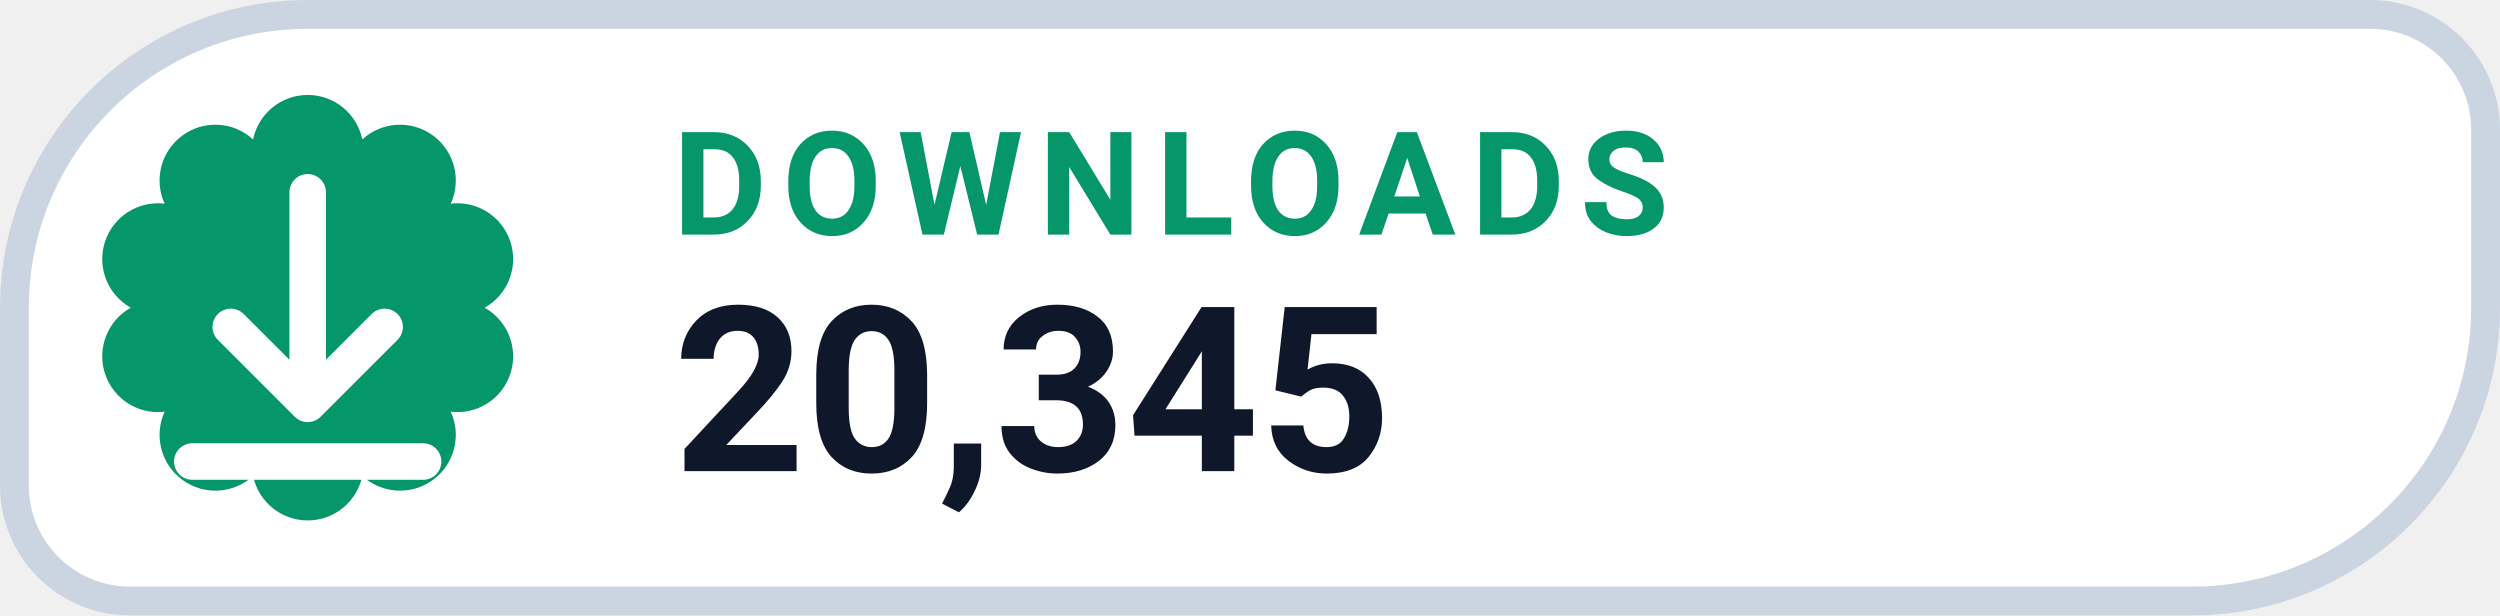
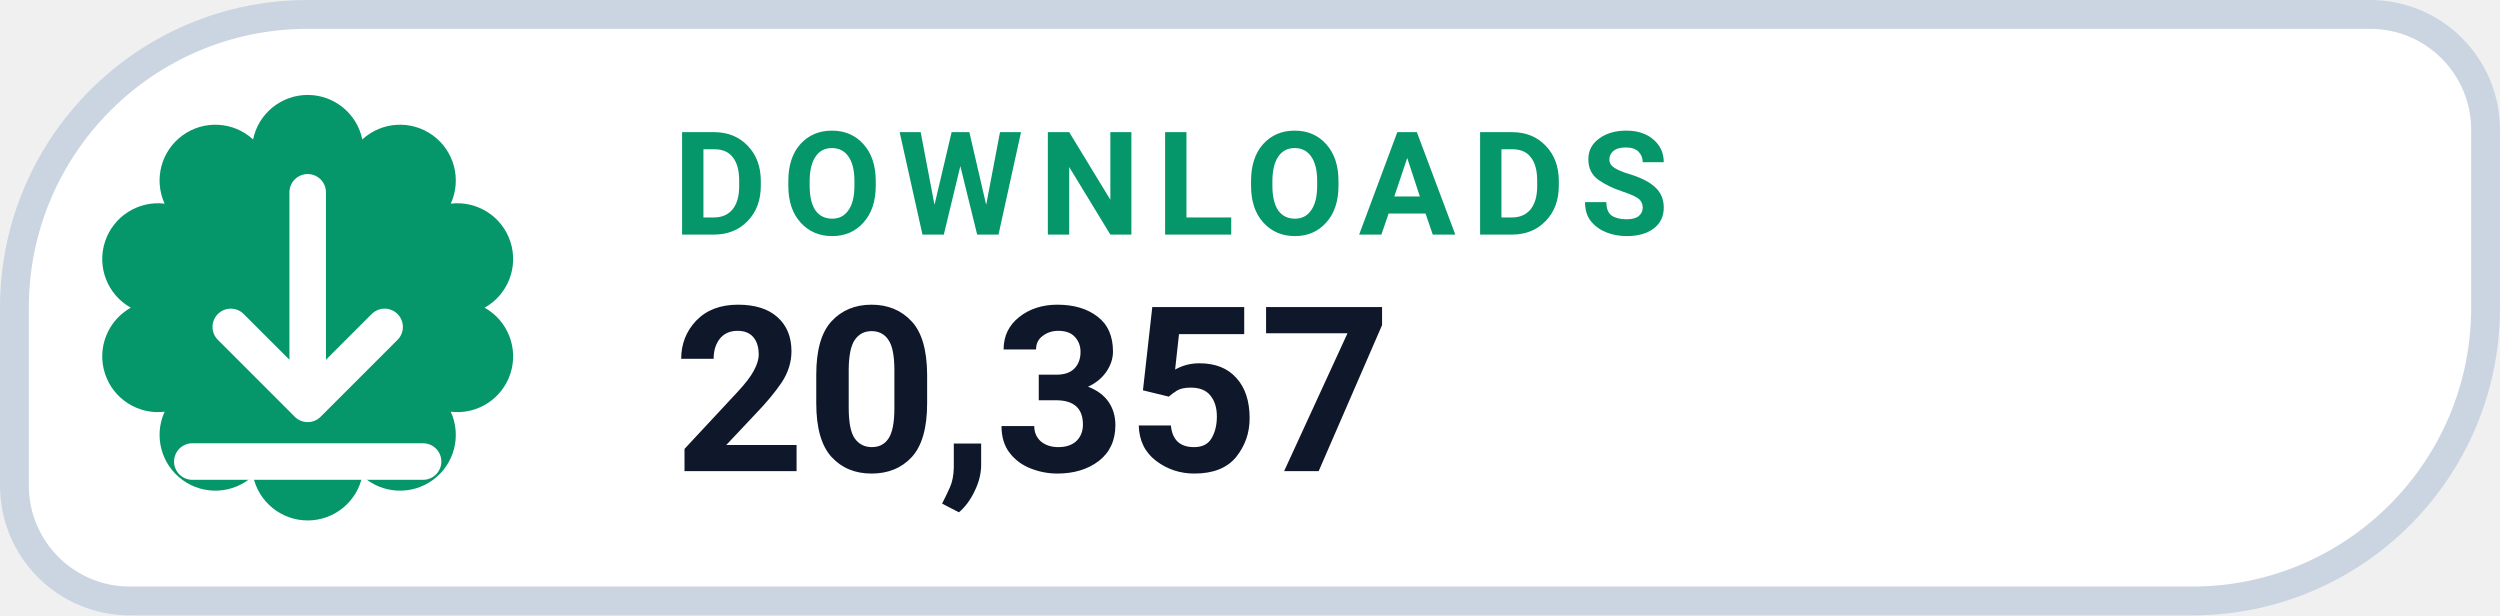
- <svg xmlns="http://www.w3.org/2000/svg" width="130" height="32" viewBox="0 0 130 32" role="img" aria-label="DOWNLOADS 20,345">
+ <svg xmlns="http://www.w3.org/2000/svg" width="130" height="32" viewBox="0 0 130 32" role="img" aria-label="DOWNLOADS 20,357">
  <path d="M 16.00 0.75 H 123.25 A 6.00 6.00 0 0 1 129.25 6.75 V 16.00 A 15.25 15.25 0 0 1 114.00 31.25 H 6.75 A 6.00 6.00 0 0 1 0.75 25.25 V 16.00 A 15.25 15.25 0 0 1 16.00 0.75 Z" fill="#FFFFFF" stroke="#CBD5E1" stroke-width="1.5" />
  <path d="M 13.16 7.25 A 2.90 2.90 0 0 1 18.84 7.25 A 2.90 2.90 0 0 1 23.44 10.59 A 2.90 2.90 0 0 1 25.20 16.00 A 2.90 2.90 0 0 1 23.44 21.41 A 2.90 2.90 0 0 1 18.84 24.75 A 2.90 2.90 0 0 1 13.16 24.75 A 2.90 2.90 0 0 1 8.56 21.41 A 2.90 2.90 0 0 1 6.80 16.00 A 2.90 2.90 0 0 1 8.56 10.59 A 2.90 2.90 0 0 1 13.16 7.25 Z" fill="#059669" />
  <g transform="translate(16 16)" style="color:#FFFFFF;">
    <path d="M0 -6 v11 m0 0 l4 -4 m-4 4 l-4 -4 M-6 8 h12" fill="none" stroke="currentColor" stroke-width="1.9" stroke-linecap="round" stroke-linejoin="round" />
  </g>
  <text x="35" y="12.2" fill="#059669" font-family="-apple-system,BlinkMacSystemFont,'Segoe UI',Roboto,Helvetica,Arial,sans-serif" font-size="7.5" font-weight="700" letter-spacing=".8">DOWNLOADS</text>
-   <text x="35" y="24.5" fill="#0F172A" font-family="-apple-system,BlinkMacSystemFont,'Segoe UI',Roboto,Helvetica,Arial,sans-serif" font-size="12" font-weight="750">20,345</text>
+   <text x="35" y="24.5" fill="#0F172A" font-family="-apple-system,BlinkMacSystemFont,'Segoe UI',Roboto,Helvetica,Arial,sans-serif" font-size="12" font-weight="750">20,357</text>
</svg>
